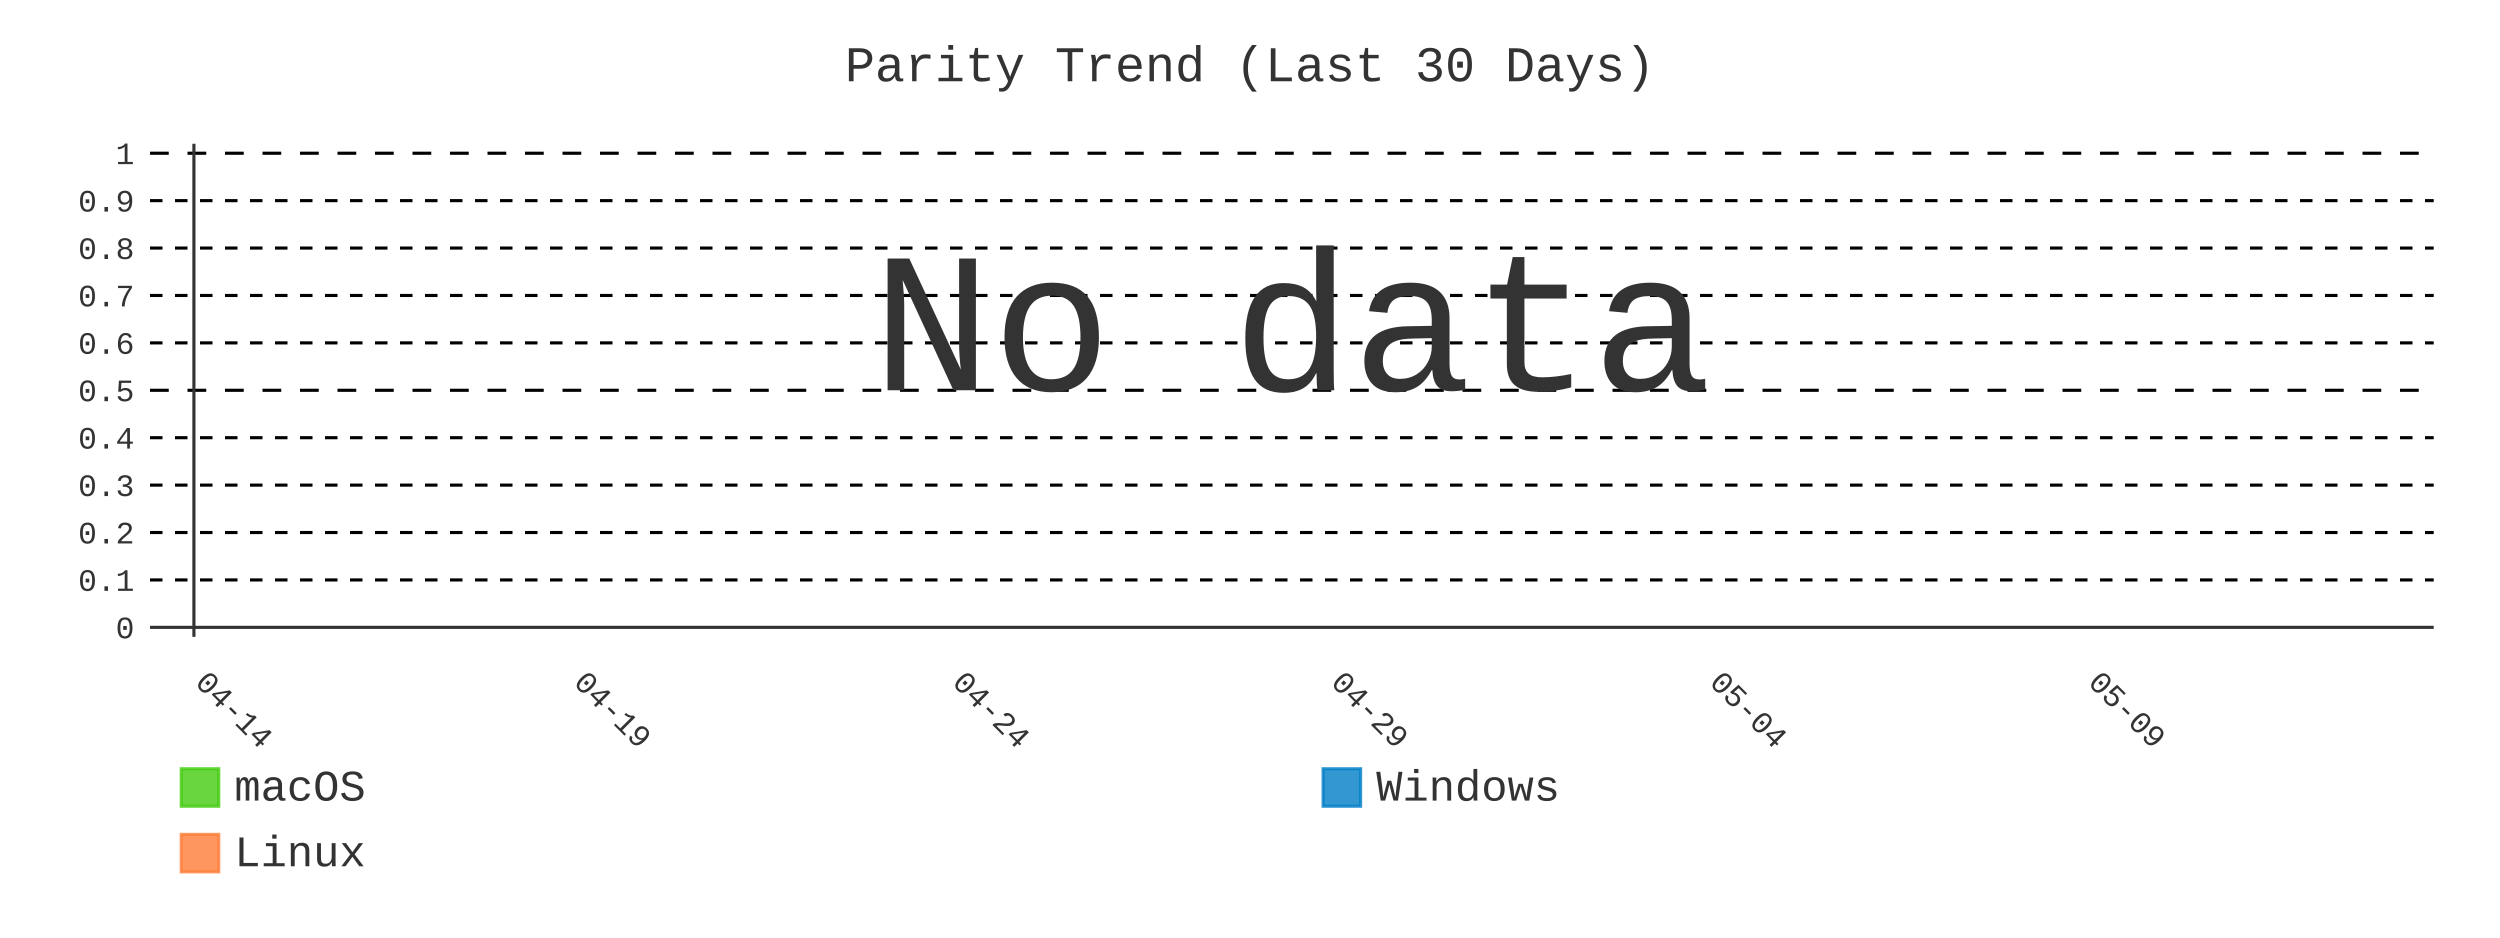
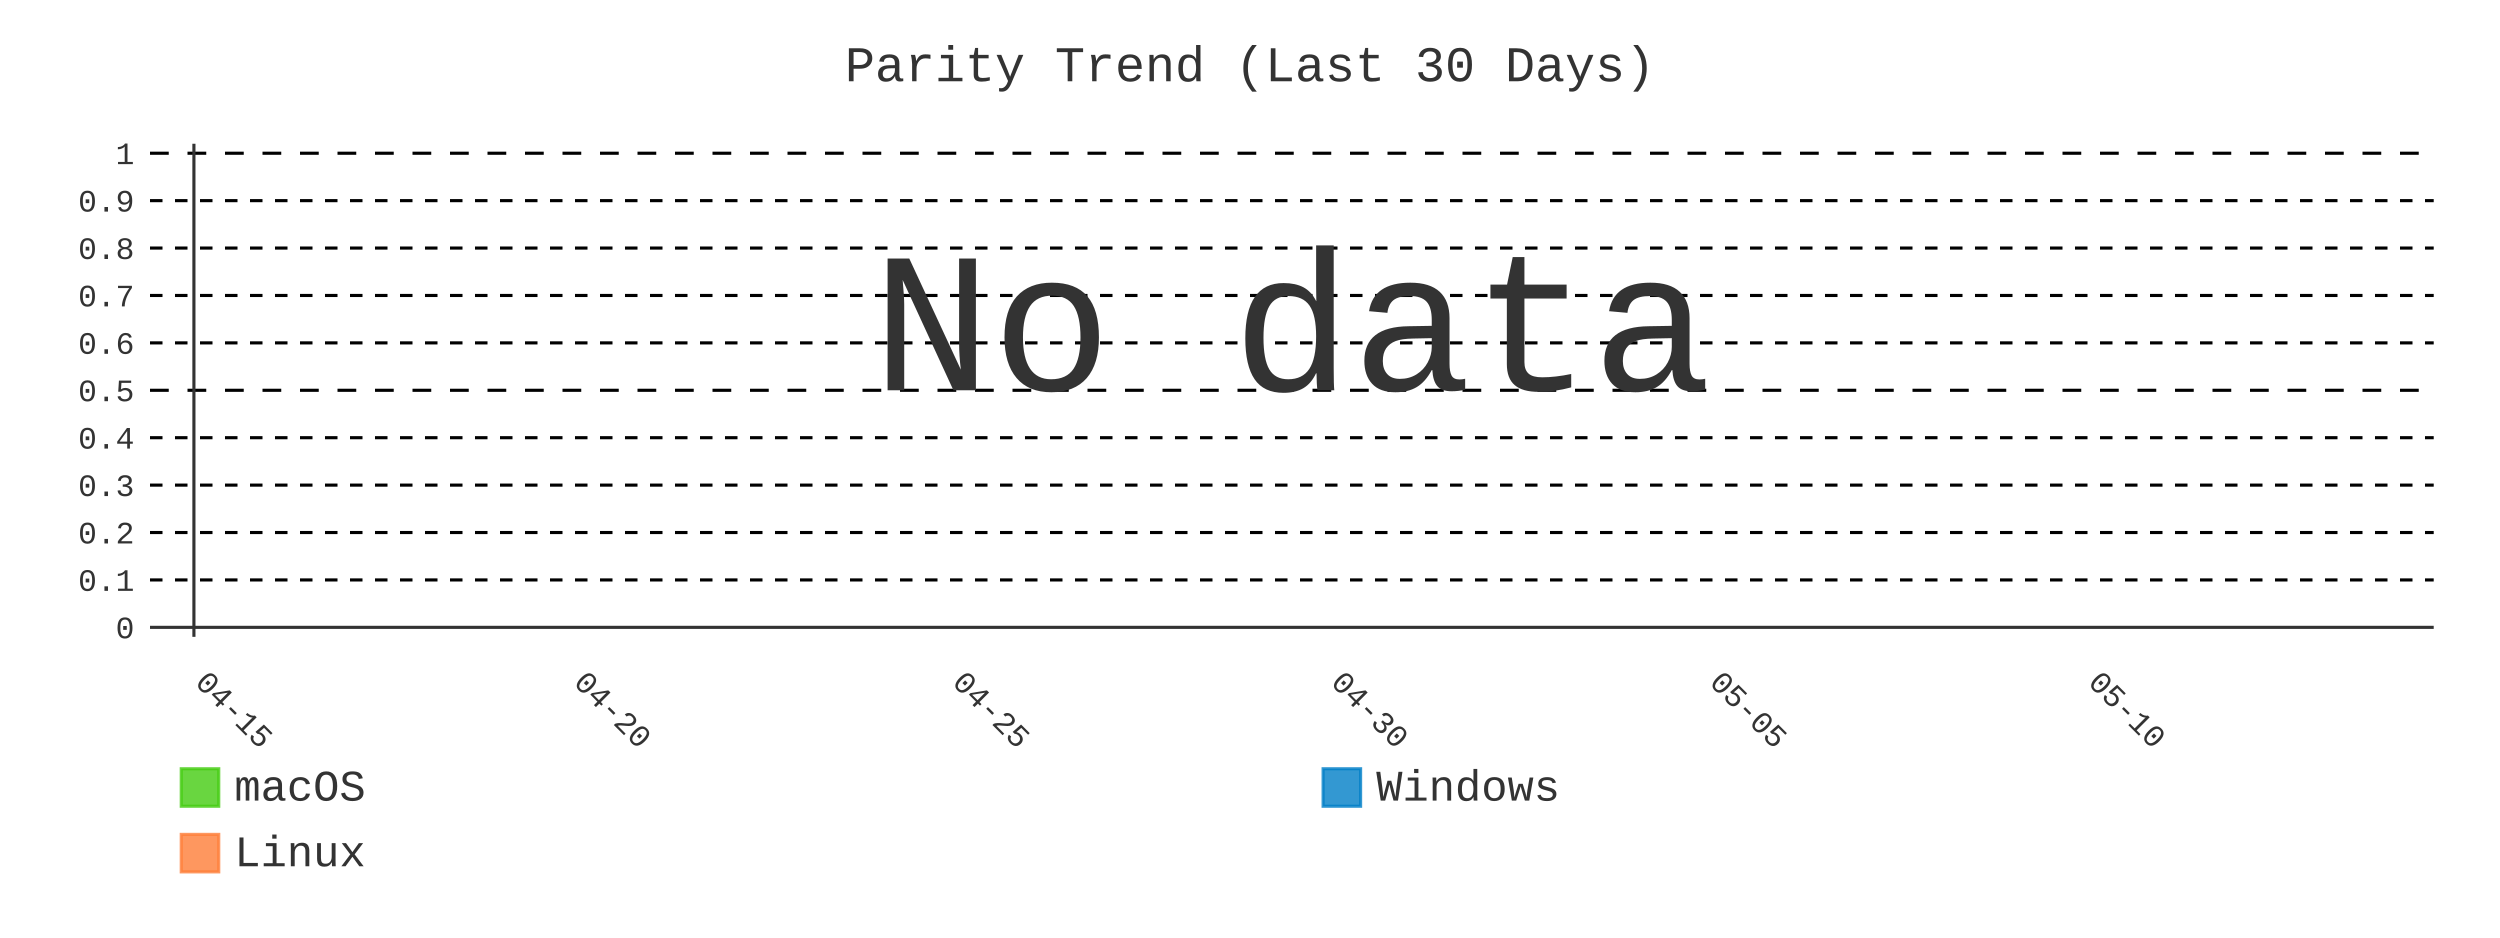
- <svg xmlns="http://www.w3.org/2000/svg" id="chart-a5bae21b-ec15-4ae6-8a82-5e57b730a1c6" class="pygal-chart" viewBox="0 0 800 300">
+ <svg xmlns="http://www.w3.org/2000/svg" id="chart-b3755719-71e2-4b01-be89-b8cf03d710fe" class="pygal-chart" viewBox="0 0 800 300">
  <defs>
-     <style type="text/css">#chart-a5bae21b-ec15-4ae6-8a82-5e57b730a1c6{-webkit-user-select:none;-webkit-font-smoothing:antialiased;font-family:Consolas,"Liberation Mono",Menlo,Courier,monospace}#chart-a5bae21b-ec15-4ae6-8a82-5e57b730a1c6 .title{font-family:Consolas,"Liberation Mono",Menlo,Courier,monospace;font-size:16px}#chart-a5bae21b-ec15-4ae6-8a82-5e57b730a1c6 .legends .legend text{font-family:Consolas,"Liberation Mono",Menlo,Courier,monospace;font-size:14px}#chart-a5bae21b-ec15-4ae6-8a82-5e57b730a1c6 .axis text{font-family:Consolas,"Liberation Mono",Menlo,Courier,monospace;font-size:10px}#chart-a5bae21b-ec15-4ae6-8a82-5e57b730a1c6 .axis text.major{font-family:Consolas,"Liberation Mono",Menlo,Courier,monospace;font-size:10px}#chart-a5bae21b-ec15-4ae6-8a82-5e57b730a1c6 .text-overlay text.value{font-family:Consolas,"Liberation Mono",Menlo,Courier,monospace;font-size:16px}#chart-a5bae21b-ec15-4ae6-8a82-5e57b730a1c6 .text-overlay text.label{font-family:Consolas,"Liberation Mono",Menlo,Courier,monospace;font-size:10px}#chart-a5bae21b-ec15-4ae6-8a82-5e57b730a1c6 .tooltip{font-family:Consolas,"Liberation Mono",Menlo,Courier,monospace;font-size:14px}#chart-a5bae21b-ec15-4ae6-8a82-5e57b730a1c6 text.no_data{font-family:Consolas,"Liberation Mono",Menlo,Courier,monospace;font-size:64px}
- #chart-a5bae21b-ec15-4ae6-8a82-5e57b730a1c6{background-color:transparent}#chart-a5bae21b-ec15-4ae6-8a82-5e57b730a1c6 path,#chart-a5bae21b-ec15-4ae6-8a82-5e57b730a1c6 line,#chart-a5bae21b-ec15-4ae6-8a82-5e57b730a1c6 rect,#chart-a5bae21b-ec15-4ae6-8a82-5e57b730a1c6 circle{-webkit-transition:400ms;-moz-transition:400ms;transition:400ms}#chart-a5bae21b-ec15-4ae6-8a82-5e57b730a1c6 .graph &gt; .background{fill:transparent}#chart-a5bae21b-ec15-4ae6-8a82-5e57b730a1c6 .plot &gt; .background{fill:transparent}#chart-a5bae21b-ec15-4ae6-8a82-5e57b730a1c6 .graph{fill:#333}#chart-a5bae21b-ec15-4ae6-8a82-5e57b730a1c6 text.no_data{fill:#333}#chart-a5bae21b-ec15-4ae6-8a82-5e57b730a1c6 .title{fill:#333}#chart-a5bae21b-ec15-4ae6-8a82-5e57b730a1c6 .legends .legend text{fill:#333}#chart-a5bae21b-ec15-4ae6-8a82-5e57b730a1c6 .legends .legend:hover text{fill:#333}#chart-a5bae21b-ec15-4ae6-8a82-5e57b730a1c6 .axis .line{stroke:#333}#chart-a5bae21b-ec15-4ae6-8a82-5e57b730a1c6 .axis .guide.line{stroke:#666}#chart-a5bae21b-ec15-4ae6-8a82-5e57b730a1c6 .axis .major.line{stroke:#333}#chart-a5bae21b-ec15-4ae6-8a82-5e57b730a1c6 .axis text.major{fill:#333}#chart-a5bae21b-ec15-4ae6-8a82-5e57b730a1c6 .axis.y .guides:hover .guide.line,#chart-a5bae21b-ec15-4ae6-8a82-5e57b730a1c6 .line-graph .axis.x .guides:hover .guide.line,#chart-a5bae21b-ec15-4ae6-8a82-5e57b730a1c6 .stackedline-graph .axis.x .guides:hover .guide.line,#chart-a5bae21b-ec15-4ae6-8a82-5e57b730a1c6 .xy-graph .axis.x .guides:hover .guide.line{stroke:#333}#chart-a5bae21b-ec15-4ae6-8a82-5e57b730a1c6 .axis .guides:hover text{fill:#333}#chart-a5bae21b-ec15-4ae6-8a82-5e57b730a1c6 .reactive{fill-opacity:.8;stroke-opacity:.8;stroke-width:1}#chart-a5bae21b-ec15-4ae6-8a82-5e57b730a1c6 .ci{stroke:#333}#chart-a5bae21b-ec15-4ae6-8a82-5e57b730a1c6 .reactive.active,#chart-a5bae21b-ec15-4ae6-8a82-5e57b730a1c6 .active .reactive{fill-opacity:.9;stroke-opacity:.9;stroke-width:4}#chart-a5bae21b-ec15-4ae6-8a82-5e57b730a1c6 .ci .reactive.active{stroke-width:1.5}#chart-a5bae21b-ec15-4ae6-8a82-5e57b730a1c6 .series text{fill:#333}#chart-a5bae21b-ec15-4ae6-8a82-5e57b730a1c6 .tooltip rect{fill:transparent;stroke:#333;-webkit-transition:opacity 400ms;-moz-transition:opacity 400ms;transition:opacity 400ms}#chart-a5bae21b-ec15-4ae6-8a82-5e57b730a1c6 .tooltip .label{fill:#333}#chart-a5bae21b-ec15-4ae6-8a82-5e57b730a1c6 .tooltip .label{fill:#333}#chart-a5bae21b-ec15-4ae6-8a82-5e57b730a1c6 .tooltip .legend{font-size:.8em;fill:#666}#chart-a5bae21b-ec15-4ae6-8a82-5e57b730a1c6 .tooltip .x_label{font-size:.6em;fill:#333}#chart-a5bae21b-ec15-4ae6-8a82-5e57b730a1c6 .tooltip .xlink{font-size:.5em;text-decoration:underline}#chart-a5bae21b-ec15-4ae6-8a82-5e57b730a1c6 .tooltip .value{font-size:1.5em}#chart-a5bae21b-ec15-4ae6-8a82-5e57b730a1c6 .bound{font-size:.5em}#chart-a5bae21b-ec15-4ae6-8a82-5e57b730a1c6 .max-value{font-size:.75em;fill:#666}#chart-a5bae21b-ec15-4ae6-8a82-5e57b730a1c6 .map-element{fill:transparent;stroke:#666 !important}#chart-a5bae21b-ec15-4ae6-8a82-5e57b730a1c6 .map-element .reactive{fill-opacity:inherit;stroke-opacity:inherit}#chart-a5bae21b-ec15-4ae6-8a82-5e57b730a1c6 .color-0,#chart-a5bae21b-ec15-4ae6-8a82-5e57b730a1c6 .color-0 a:visited{stroke:#4c1;fill:#4c1}#chart-a5bae21b-ec15-4ae6-8a82-5e57b730a1c6 .color-1,#chart-a5bae21b-ec15-4ae6-8a82-5e57b730a1c6 .color-1 a:visited{stroke:#007ec6;fill:#007ec6}#chart-a5bae21b-ec15-4ae6-8a82-5e57b730a1c6 .color-2,#chart-a5bae21b-ec15-4ae6-8a82-5e57b730a1c6 .color-2 a:visited{stroke:#fe7d37;fill:#fe7d37}#chart-a5bae21b-ec15-4ae6-8a82-5e57b730a1c6 .text-overlay .color-0 text{fill:black}#chart-a5bae21b-ec15-4ae6-8a82-5e57b730a1c6 .text-overlay .color-1 text{fill:black}#chart-a5bae21b-ec15-4ae6-8a82-5e57b730a1c6 .text-overlay .color-2 text{fill:black}#chart-a5bae21b-ec15-4ae6-8a82-5e57b730a1c6 .series{stroke-width:2}#chart-a5bae21b-ec15-4ae6-8a82-5e57b730a1c6 .series.serie-0{stroke-width:2}#chart-a5bae21b-ec15-4ae6-8a82-5e57b730a1c6 .series.serie-1{stroke-width:2}#chart-a5bae21b-ec15-4ae6-8a82-5e57b730a1c6 .series.serie-2{stroke-width:2}
- #chart-a5bae21b-ec15-4ae6-8a82-5e57b730a1c6 text.no_data{text-anchor:middle}#chart-a5bae21b-ec15-4ae6-8a82-5e57b730a1c6 .guide.line{fill:none}#chart-a5bae21b-ec15-4ae6-8a82-5e57b730a1c6 .centered{text-anchor:middle}#chart-a5bae21b-ec15-4ae6-8a82-5e57b730a1c6 .title{text-anchor:middle}#chart-a5bae21b-ec15-4ae6-8a82-5e57b730a1c6 .legends .legend text{fill-opacity:1}#chart-a5bae21b-ec15-4ae6-8a82-5e57b730a1c6 .axis.x text{text-anchor:middle}#chart-a5bae21b-ec15-4ae6-8a82-5e57b730a1c6 .axis.x:not(.web) text[transform]{text-anchor:start}#chart-a5bae21b-ec15-4ae6-8a82-5e57b730a1c6 .axis.x:not(.web) text[transform].backwards{text-anchor:end}#chart-a5bae21b-ec15-4ae6-8a82-5e57b730a1c6 .axis.y text{text-anchor:end}#chart-a5bae21b-ec15-4ae6-8a82-5e57b730a1c6 .axis.y text[transform].backwards{text-anchor:start}#chart-a5bae21b-ec15-4ae6-8a82-5e57b730a1c6 .axis.y2 text{text-anchor:start}#chart-a5bae21b-ec15-4ae6-8a82-5e57b730a1c6 .axis.y2 text[transform].backwards{text-anchor:end}#chart-a5bae21b-ec15-4ae6-8a82-5e57b730a1c6 .axis .guide.line{stroke-dasharray:4,4;stroke:black}#chart-a5bae21b-ec15-4ae6-8a82-5e57b730a1c6 .axis .major.guide.line{stroke-dasharray:6,6;stroke:black}#chart-a5bae21b-ec15-4ae6-8a82-5e57b730a1c6 .horizontal .axis.y .guide.line,#chart-a5bae21b-ec15-4ae6-8a82-5e57b730a1c6 .horizontal .axis.y2 .guide.line,#chart-a5bae21b-ec15-4ae6-8a82-5e57b730a1c6 .vertical .axis.x .guide.line{opacity:0}#chart-a5bae21b-ec15-4ae6-8a82-5e57b730a1c6 .horizontal .axis.always_show .guide.line,#chart-a5bae21b-ec15-4ae6-8a82-5e57b730a1c6 .vertical .axis.always_show .guide.line{opacity:1 !important}#chart-a5bae21b-ec15-4ae6-8a82-5e57b730a1c6 .axis.y .guides:hover .guide.line,#chart-a5bae21b-ec15-4ae6-8a82-5e57b730a1c6 .axis.y2 .guides:hover .guide.line,#chart-a5bae21b-ec15-4ae6-8a82-5e57b730a1c6 .axis.x .guides:hover .guide.line{opacity:1}#chart-a5bae21b-ec15-4ae6-8a82-5e57b730a1c6 .axis .guides:hover text{opacity:1}#chart-a5bae21b-ec15-4ae6-8a82-5e57b730a1c6 .nofill{fill:none}#chart-a5bae21b-ec15-4ae6-8a82-5e57b730a1c6 .subtle-fill{fill-opacity:.2}#chart-a5bae21b-ec15-4ae6-8a82-5e57b730a1c6 .dot{stroke-width:1px;fill-opacity:1;stroke-opacity:1}#chart-a5bae21b-ec15-4ae6-8a82-5e57b730a1c6 .dot.active{stroke-width:5px}#chart-a5bae21b-ec15-4ae6-8a82-5e57b730a1c6 .dot.negative{fill:transparent}#chart-a5bae21b-ec15-4ae6-8a82-5e57b730a1c6 text,#chart-a5bae21b-ec15-4ae6-8a82-5e57b730a1c6 tspan{stroke:none !important}#chart-a5bae21b-ec15-4ae6-8a82-5e57b730a1c6 .series text.active{opacity:1}#chart-a5bae21b-ec15-4ae6-8a82-5e57b730a1c6 .tooltip rect{fill-opacity:.95;stroke-width:.5}#chart-a5bae21b-ec15-4ae6-8a82-5e57b730a1c6 .tooltip text{fill-opacity:1}#chart-a5bae21b-ec15-4ae6-8a82-5e57b730a1c6 .showable{visibility:hidden}#chart-a5bae21b-ec15-4ae6-8a82-5e57b730a1c6 .showable.shown{visibility:visible}#chart-a5bae21b-ec15-4ae6-8a82-5e57b730a1c6 .gauge-background{fill:rgba(229,229,229,1);stroke:none}#chart-a5bae21b-ec15-4ae6-8a82-5e57b730a1c6 .bg-lines{stroke:transparent;stroke-width:2px}</style>
+     <style type="text/css">#chart-b3755719-71e2-4b01-be89-b8cf03d710fe{-webkit-user-select:none;-webkit-font-smoothing:antialiased;font-family:Consolas,"Liberation Mono",Menlo,Courier,monospace}#chart-b3755719-71e2-4b01-be89-b8cf03d710fe .title{font-family:Consolas,"Liberation Mono",Menlo,Courier,monospace;font-size:16px}#chart-b3755719-71e2-4b01-be89-b8cf03d710fe .legends .legend text{font-family:Consolas,"Liberation Mono",Menlo,Courier,monospace;font-size:14px}#chart-b3755719-71e2-4b01-be89-b8cf03d710fe .axis text{font-family:Consolas,"Liberation Mono",Menlo,Courier,monospace;font-size:10px}#chart-b3755719-71e2-4b01-be89-b8cf03d710fe .axis text.major{font-family:Consolas,"Liberation Mono",Menlo,Courier,monospace;font-size:10px}#chart-b3755719-71e2-4b01-be89-b8cf03d710fe .text-overlay text.value{font-family:Consolas,"Liberation Mono",Menlo,Courier,monospace;font-size:16px}#chart-b3755719-71e2-4b01-be89-b8cf03d710fe .text-overlay text.label{font-family:Consolas,"Liberation Mono",Menlo,Courier,monospace;font-size:10px}#chart-b3755719-71e2-4b01-be89-b8cf03d710fe .tooltip{font-family:Consolas,"Liberation Mono",Menlo,Courier,monospace;font-size:14px}#chart-b3755719-71e2-4b01-be89-b8cf03d710fe text.no_data{font-family:Consolas,"Liberation Mono",Menlo,Courier,monospace;font-size:64px}
+ #chart-b3755719-71e2-4b01-be89-b8cf03d710fe{background-color:transparent}#chart-b3755719-71e2-4b01-be89-b8cf03d710fe path,#chart-b3755719-71e2-4b01-be89-b8cf03d710fe line,#chart-b3755719-71e2-4b01-be89-b8cf03d710fe rect,#chart-b3755719-71e2-4b01-be89-b8cf03d710fe circle{-webkit-transition:400ms;-moz-transition:400ms;transition:400ms}#chart-b3755719-71e2-4b01-be89-b8cf03d710fe .graph &gt; .background{fill:transparent}#chart-b3755719-71e2-4b01-be89-b8cf03d710fe .plot &gt; .background{fill:transparent}#chart-b3755719-71e2-4b01-be89-b8cf03d710fe .graph{fill:#333}#chart-b3755719-71e2-4b01-be89-b8cf03d710fe text.no_data{fill:#333}#chart-b3755719-71e2-4b01-be89-b8cf03d710fe .title{fill:#333}#chart-b3755719-71e2-4b01-be89-b8cf03d710fe .legends .legend text{fill:#333}#chart-b3755719-71e2-4b01-be89-b8cf03d710fe .legends .legend:hover text{fill:#333}#chart-b3755719-71e2-4b01-be89-b8cf03d710fe .axis .line{stroke:#333}#chart-b3755719-71e2-4b01-be89-b8cf03d710fe .axis .guide.line{stroke:#666}#chart-b3755719-71e2-4b01-be89-b8cf03d710fe .axis .major.line{stroke:#333}#chart-b3755719-71e2-4b01-be89-b8cf03d710fe .axis text.major{fill:#333}#chart-b3755719-71e2-4b01-be89-b8cf03d710fe .axis.y .guides:hover .guide.line,#chart-b3755719-71e2-4b01-be89-b8cf03d710fe .line-graph .axis.x .guides:hover .guide.line,#chart-b3755719-71e2-4b01-be89-b8cf03d710fe .stackedline-graph .axis.x .guides:hover .guide.line,#chart-b3755719-71e2-4b01-be89-b8cf03d710fe .xy-graph .axis.x .guides:hover .guide.line{stroke:#333}#chart-b3755719-71e2-4b01-be89-b8cf03d710fe .axis .guides:hover text{fill:#333}#chart-b3755719-71e2-4b01-be89-b8cf03d710fe .reactive{fill-opacity:.8;stroke-opacity:.8;stroke-width:1}#chart-b3755719-71e2-4b01-be89-b8cf03d710fe .ci{stroke:#333}#chart-b3755719-71e2-4b01-be89-b8cf03d710fe .reactive.active,#chart-b3755719-71e2-4b01-be89-b8cf03d710fe .active .reactive{fill-opacity:.9;stroke-opacity:.9;stroke-width:4}#chart-b3755719-71e2-4b01-be89-b8cf03d710fe .ci .reactive.active{stroke-width:1.5}#chart-b3755719-71e2-4b01-be89-b8cf03d710fe .series text{fill:#333}#chart-b3755719-71e2-4b01-be89-b8cf03d710fe .tooltip rect{fill:transparent;stroke:#333;-webkit-transition:opacity 400ms;-moz-transition:opacity 400ms;transition:opacity 400ms}#chart-b3755719-71e2-4b01-be89-b8cf03d710fe .tooltip .label{fill:#333}#chart-b3755719-71e2-4b01-be89-b8cf03d710fe .tooltip .label{fill:#333}#chart-b3755719-71e2-4b01-be89-b8cf03d710fe .tooltip .legend{font-size:.8em;fill:#666}#chart-b3755719-71e2-4b01-be89-b8cf03d710fe .tooltip .x_label{font-size:.6em;fill:#333}#chart-b3755719-71e2-4b01-be89-b8cf03d710fe .tooltip .xlink{font-size:.5em;text-decoration:underline}#chart-b3755719-71e2-4b01-be89-b8cf03d710fe .tooltip .value{font-size:1.5em}#chart-b3755719-71e2-4b01-be89-b8cf03d710fe .bound{font-size:.5em}#chart-b3755719-71e2-4b01-be89-b8cf03d710fe .max-value{font-size:.75em;fill:#666}#chart-b3755719-71e2-4b01-be89-b8cf03d710fe .map-element{fill:transparent;stroke:#666 !important}#chart-b3755719-71e2-4b01-be89-b8cf03d710fe .map-element .reactive{fill-opacity:inherit;stroke-opacity:inherit}#chart-b3755719-71e2-4b01-be89-b8cf03d710fe .color-0,#chart-b3755719-71e2-4b01-be89-b8cf03d710fe .color-0 a:visited{stroke:#4c1;fill:#4c1}#chart-b3755719-71e2-4b01-be89-b8cf03d710fe .color-1,#chart-b3755719-71e2-4b01-be89-b8cf03d710fe .color-1 a:visited{stroke:#007ec6;fill:#007ec6}#chart-b3755719-71e2-4b01-be89-b8cf03d710fe .color-2,#chart-b3755719-71e2-4b01-be89-b8cf03d710fe .color-2 a:visited{stroke:#fe7d37;fill:#fe7d37}#chart-b3755719-71e2-4b01-be89-b8cf03d710fe .text-overlay .color-0 text{fill:black}#chart-b3755719-71e2-4b01-be89-b8cf03d710fe .text-overlay .color-1 text{fill:black}#chart-b3755719-71e2-4b01-be89-b8cf03d710fe .text-overlay .color-2 text{fill:black}#chart-b3755719-71e2-4b01-be89-b8cf03d710fe .series{stroke-width:2}#chart-b3755719-71e2-4b01-be89-b8cf03d710fe .series.serie-0{stroke-width:2}#chart-b3755719-71e2-4b01-be89-b8cf03d710fe .series.serie-1{stroke-width:2}#chart-b3755719-71e2-4b01-be89-b8cf03d710fe .series.serie-2{stroke-width:2}
+ #chart-b3755719-71e2-4b01-be89-b8cf03d710fe text.no_data{text-anchor:middle}#chart-b3755719-71e2-4b01-be89-b8cf03d710fe .guide.line{fill:none}#chart-b3755719-71e2-4b01-be89-b8cf03d710fe .centered{text-anchor:middle}#chart-b3755719-71e2-4b01-be89-b8cf03d710fe .title{text-anchor:middle}#chart-b3755719-71e2-4b01-be89-b8cf03d710fe .legends .legend text{fill-opacity:1}#chart-b3755719-71e2-4b01-be89-b8cf03d710fe .axis.x text{text-anchor:middle}#chart-b3755719-71e2-4b01-be89-b8cf03d710fe .axis.x:not(.web) text[transform]{text-anchor:start}#chart-b3755719-71e2-4b01-be89-b8cf03d710fe .axis.x:not(.web) text[transform].backwards{text-anchor:end}#chart-b3755719-71e2-4b01-be89-b8cf03d710fe .axis.y text{text-anchor:end}#chart-b3755719-71e2-4b01-be89-b8cf03d710fe .axis.y text[transform].backwards{text-anchor:start}#chart-b3755719-71e2-4b01-be89-b8cf03d710fe .axis.y2 text{text-anchor:start}#chart-b3755719-71e2-4b01-be89-b8cf03d710fe .axis.y2 text[transform].backwards{text-anchor:end}#chart-b3755719-71e2-4b01-be89-b8cf03d710fe .axis .guide.line{stroke-dasharray:4,4;stroke:black}#chart-b3755719-71e2-4b01-be89-b8cf03d710fe .axis .major.guide.line{stroke-dasharray:6,6;stroke:black}#chart-b3755719-71e2-4b01-be89-b8cf03d710fe .horizontal .axis.y .guide.line,#chart-b3755719-71e2-4b01-be89-b8cf03d710fe .horizontal .axis.y2 .guide.line,#chart-b3755719-71e2-4b01-be89-b8cf03d710fe .vertical .axis.x .guide.line{opacity:0}#chart-b3755719-71e2-4b01-be89-b8cf03d710fe .horizontal .axis.always_show .guide.line,#chart-b3755719-71e2-4b01-be89-b8cf03d710fe .vertical .axis.always_show .guide.line{opacity:1 !important}#chart-b3755719-71e2-4b01-be89-b8cf03d710fe .axis.y .guides:hover .guide.line,#chart-b3755719-71e2-4b01-be89-b8cf03d710fe .axis.y2 .guides:hover .guide.line,#chart-b3755719-71e2-4b01-be89-b8cf03d710fe .axis.x .guides:hover .guide.line{opacity:1}#chart-b3755719-71e2-4b01-be89-b8cf03d710fe .axis .guides:hover text{opacity:1}#chart-b3755719-71e2-4b01-be89-b8cf03d710fe .nofill{fill:none}#chart-b3755719-71e2-4b01-be89-b8cf03d710fe .subtle-fill{fill-opacity:.2}#chart-b3755719-71e2-4b01-be89-b8cf03d710fe .dot{stroke-width:1px;fill-opacity:1;stroke-opacity:1}#chart-b3755719-71e2-4b01-be89-b8cf03d710fe .dot.active{stroke-width:5px}#chart-b3755719-71e2-4b01-be89-b8cf03d710fe .dot.negative{fill:transparent}#chart-b3755719-71e2-4b01-be89-b8cf03d710fe text,#chart-b3755719-71e2-4b01-be89-b8cf03d710fe tspan{stroke:none !important}#chart-b3755719-71e2-4b01-be89-b8cf03d710fe .series text.active{opacity:1}#chart-b3755719-71e2-4b01-be89-b8cf03d710fe .tooltip rect{fill-opacity:.95;stroke-width:.5}#chart-b3755719-71e2-4b01-be89-b8cf03d710fe .tooltip text{fill-opacity:1}#chart-b3755719-71e2-4b01-be89-b8cf03d710fe .showable{visibility:hidden}#chart-b3755719-71e2-4b01-be89-b8cf03d710fe .showable.shown{visibility:visible}#chart-b3755719-71e2-4b01-be89-b8cf03d710fe .gauge-background{fill:rgba(229,229,229,1);stroke:none}#chart-b3755719-71e2-4b01-be89-b8cf03d710fe .bg-lines{stroke:transparent;stroke-width:2px}</style>
  </defs>
  <g class="graph line-graph vertical">
    <rect x="0" y="0" width="800" height="300" class="background" />
    <g transform="translate(48, 46)" class="plot">
      <rect x="0" y="0" width="730.787" height="157.787" class="background" />
      <g class="axis y always_show">
        <g class="guides">
          <path d="M0 154.752 h730.787" class="axis major line" />
          <text x="-5" y="158.252" class="major">0</text>
        </g>
        <g class="guides">
          <path d="M0 139.581 h730.787" class="guide line" />
          <text x="-5" y="143.081" class="">0.1</text>
        </g>
        <g class="guides">
          <path d="M0 124.409 h730.787" class="guide line" />
          <text x="-5" y="127.909" class="">0.2</text>
        </g>
        <g class="guides">
          <path d="M0 109.237 h730.787" class="guide line" />
          <text x="-5" y="112.737" class="">0.3</text>
        </g>
        <g class="guides">
          <path d="M0 94.065 h730.787" class="guide line" />
          <text x="-5" y="97.565" class="">0.4</text>
        </g>
        <g class="guides">
          <path d="M0 78.893 h730.787" class="major guide line" />
          <text x="-5" y="82.393" class="major">0.5</text>
        </g>
        <g class="guides">
          <path d="M0 63.722 h730.787" class="guide line" />
          <text x="-5" y="67.222" class="">0.6</text>
        </g>
        <g class="guides">
          <path d="M0 48.55 h730.787" class="guide line" />
          <text x="-5" y="52.05" class="">0.7</text>
        </g>
        <g class="guides">
          <path d="M0 33.378 h730.787" class="guide line" />
          <text x="-5" y="36.878" class="">0.8</text>
        </g>
        <g class="guides">
          <path d="M0 18.206 h730.787" class="guide line" />
          <text x="-5" y="21.706" class="">0.9</text>
        </g>
        <g class="guides">
          <path d="M0 3.034 h730.787" class="major guide line" />
          <text x="-5" y="6.534" class="major">1</text>
        </g>
      </g>
      <g class="axis x">
        <g class="guides">
          <path d="M14.054 0 v157.787" class="major line" />
-           <text x="14.054" y="172.787" class="major" transform="rotate(45 14.05359 172.7868)">04-14</text>
+           <text x="14.054" y="172.787" class="major" transform="rotate(45 14.05359 172.7868)">04-15</text>
        </g>
        <g class="guides">
          <path d="M135.205 0 v157.787" class="major guide line" />
-           <text x="135.205" y="172.787" class="major" transform="rotate(45 135.2052 172.7868)">04-19</text>
+           <text x="135.205" y="172.787" class="major" transform="rotate(45 135.2052 172.7868)">04-20</text>
        </g>
        <g class="guides">
          <path d="M256.357 0 v157.787" class="major guide line" />
-           <text x="256.357" y="172.787" class="major" transform="rotate(45 256.3569 172.7868)">04-24</text>
+           <text x="256.357" y="172.787" class="major" transform="rotate(45 256.3569 172.7868)">04-25</text>
        </g>
        <g class="guides">
          <path d="M377.509 0 v157.787" class="major guide line" />
-           <text x="377.509" y="172.787" class="major" transform="rotate(45 377.5086 172.7868)">04-29</text>
+           <text x="377.509" y="172.787" class="major" transform="rotate(45 377.5086 172.7868)">04-30</text>
        </g>
        <g class="guides">
          <path d="M498.66 0 v157.787" class="major guide line" />
-           <text x="498.66" y="172.787" class="major" transform="rotate(45 498.6602 172.7868)">05-04</text>
+           <text x="498.66" y="172.787" class="major" transform="rotate(45 498.6602 172.7868)">05-05</text>
        </g>
        <g class="guides">
          <path d="M619.812 0 v157.787" class="major guide line" />
-           <text x="619.812" y="172.787" class="major" transform="rotate(45 619.8119 172.7868)">05-09</text>
+           <text x="619.812" y="172.787" class="major" transform="rotate(45 619.8119 172.7868)">05-10</text>
        </g>
      </g>
    </g>
    <g class="titles">
      <text x="400.0" y="26" class="title plot_title">Parity Trend (Last 30 Days)</text>
    </g>
    <g transform="translate(48, 46)" class="plot overlay" />
    <g transform="translate(48, 46)" class="plot text-overlay">
      <text x="365.393" y="78.893" class="no_data">No data</text>
    </g>
    <g transform="translate(48, 46)" class="plot tooltip-overlay">
      <g transform="translate(0 0)" style="opacity: 0" class="tooltip">
        <rect rx="0" ry="0" width="0" height="0" class="tooltip-box" />
        <g class="text" />
      </g>
    </g>
    <g transform="translate(58, 245)" class="legends">
      <g id="activate-serie-0" class="legend reactive activate-serie">
        <rect x="0.0" y="1.0" width="12" height="12" class="color-0 reactive" />
        <text x="17.0" y="11.2">macOS</text>
      </g>
      <g id="activate-serie-1" class="legend reactive activate-serie">
        <rect x="365.393" y="1.0" width="12" height="12" class="color-1 reactive" />
        <text x="382.393" y="11.2">Windows</text>
      </g>
      <g id="activate-serie-2" class="legend reactive activate-serie">
        <rect x="0.0" y="22.0" width="12" height="12" class="color-2 reactive" />
        <text x="17.0" y="32.2">Linux</text>
      </g>
    </g>
  </g>
</svg>
